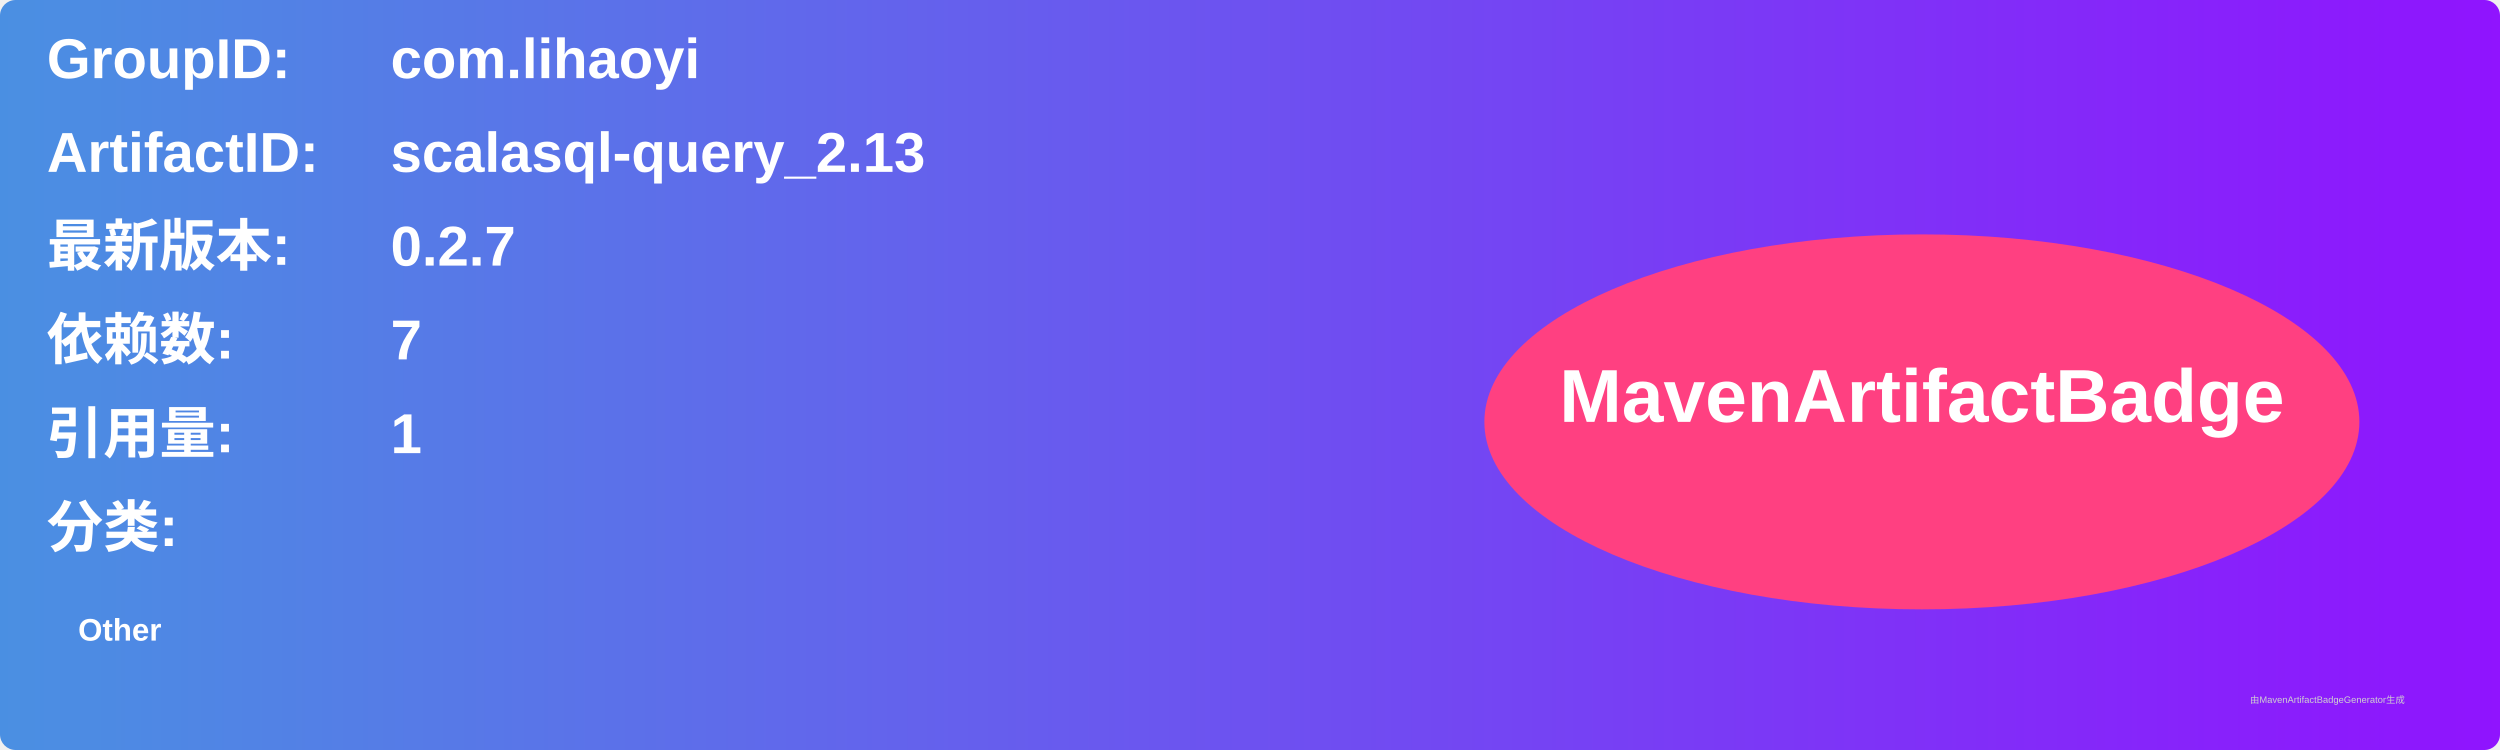
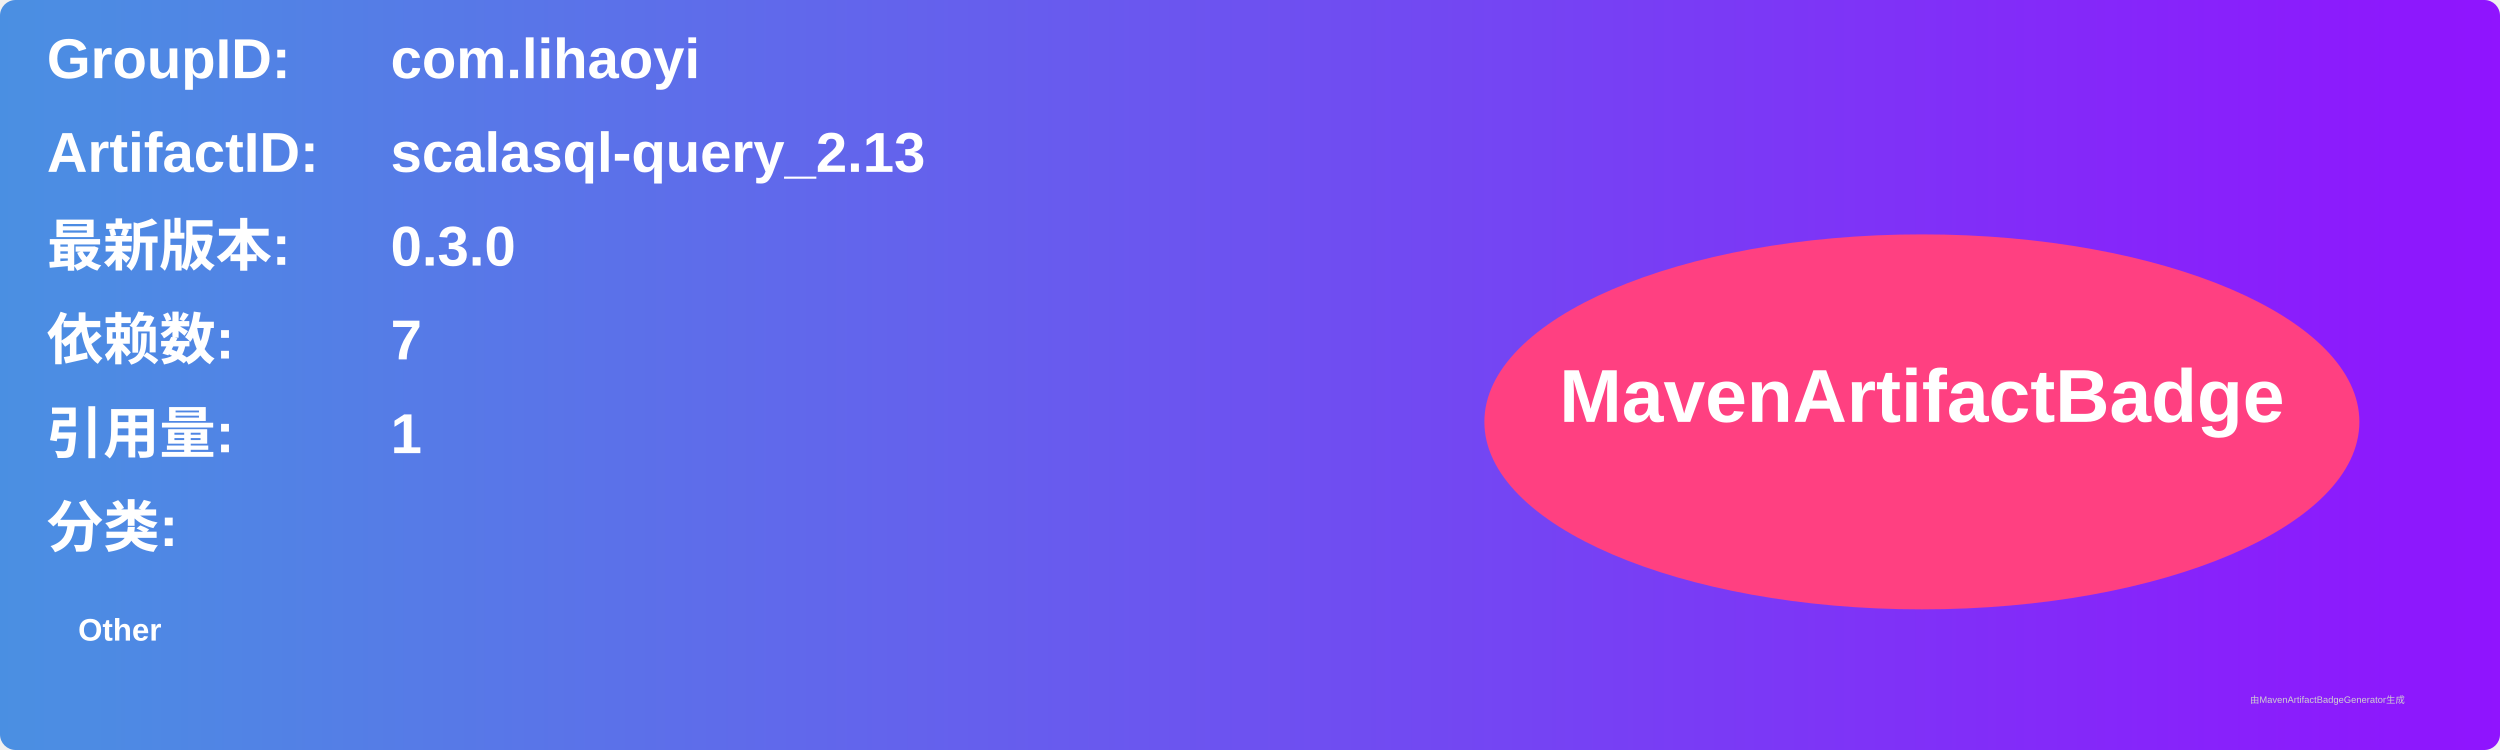
<svg xmlns="http://www.w3.org/2000/svg" width="800" height="240" viewBox="0 0 800 240">
  <linearGradient id="grad" x1="0%" y1="0%" x2="100%" y2="0%">
    <stop offset="0%" stop-color="#4a90e2" />
    <stop offset="100%" stop-color="#9013fe" />
  </linearGradient>
  <rect width="100%" height="100%" rx="5" ry="5" fill="url(#grad)" />
  <g transform="translate(15, 15)">
    <text x="0" y="10" font-family="Arial" font-size="18" fill="white" font-weight="bold" width="260">GroupID:</text>
    <text x="110" y="10" font-family="Arial" font-size="18" fill="white" font-weight="bold" width="460">com.lihaoyi</text>
    <text x="0" y="40" font-family="Arial" font-size="18" fill="white" font-weight="bold" width="260">ArtifactID:</text>
    <text x="110" y="40" font-family="Arial" font-size="18" fill="white" font-weight="bold" width="460">scalasql-query_2.13</text>
    <text x="0" y="70" font-family="Arial" font-size="18" fill="white" font-weight="bold">最新版本:</text>
    <text x="110" y="70" font-family="Arial" font-size="18" fill="white" font-weight="bold">
-       <tspan font-weight="bold">0.2.7</tspan>
+       <tspan font-weight="bold">0.3.0</tspan>
    </text>
    <text x="0" y="100" font-family="Arial" font-size="18" fill="white" font-weight="bold">依赖数: </text>
    <text x="110" y="100" font-family="Arial" font-size="18" fill="white">
      <tspan font-weight="bold">7</tspan>
    </text>
    <text x="0" y="130" font-family="Arial" font-size="18" fill="white" font-weight="bold">引用量: </text>
    <text x="110" y="130" font-family="Arial" font-size="18" fill="white">
      <tspan font-weight="bold">1</tspan>
    </text>
    <text x="0" y="160" font-family="Arial" font-size="18" fill="white" font-weight="bold">分类:</text>
    <text x="10" y="190" font-family="Arial" font-size="10" fill="white">
      <tspan font-weight="bold">Other</tspan>
    </text>
    <ellipse cx="600" cy="120" rx="140" ry="60" fill="#ff4081" />
    <text x="600" y="120" text-anchor="middle" font-family="Arial" font-size="24" fill="white" font-weight="bold">MavenArtifactBadge</text>
  </g>
  <text x="720" y="225" font-family="Arial" font-size="3" fill="#d0d0d0">由MavenArtifactBadgeGenerator生成</text>
</svg>
